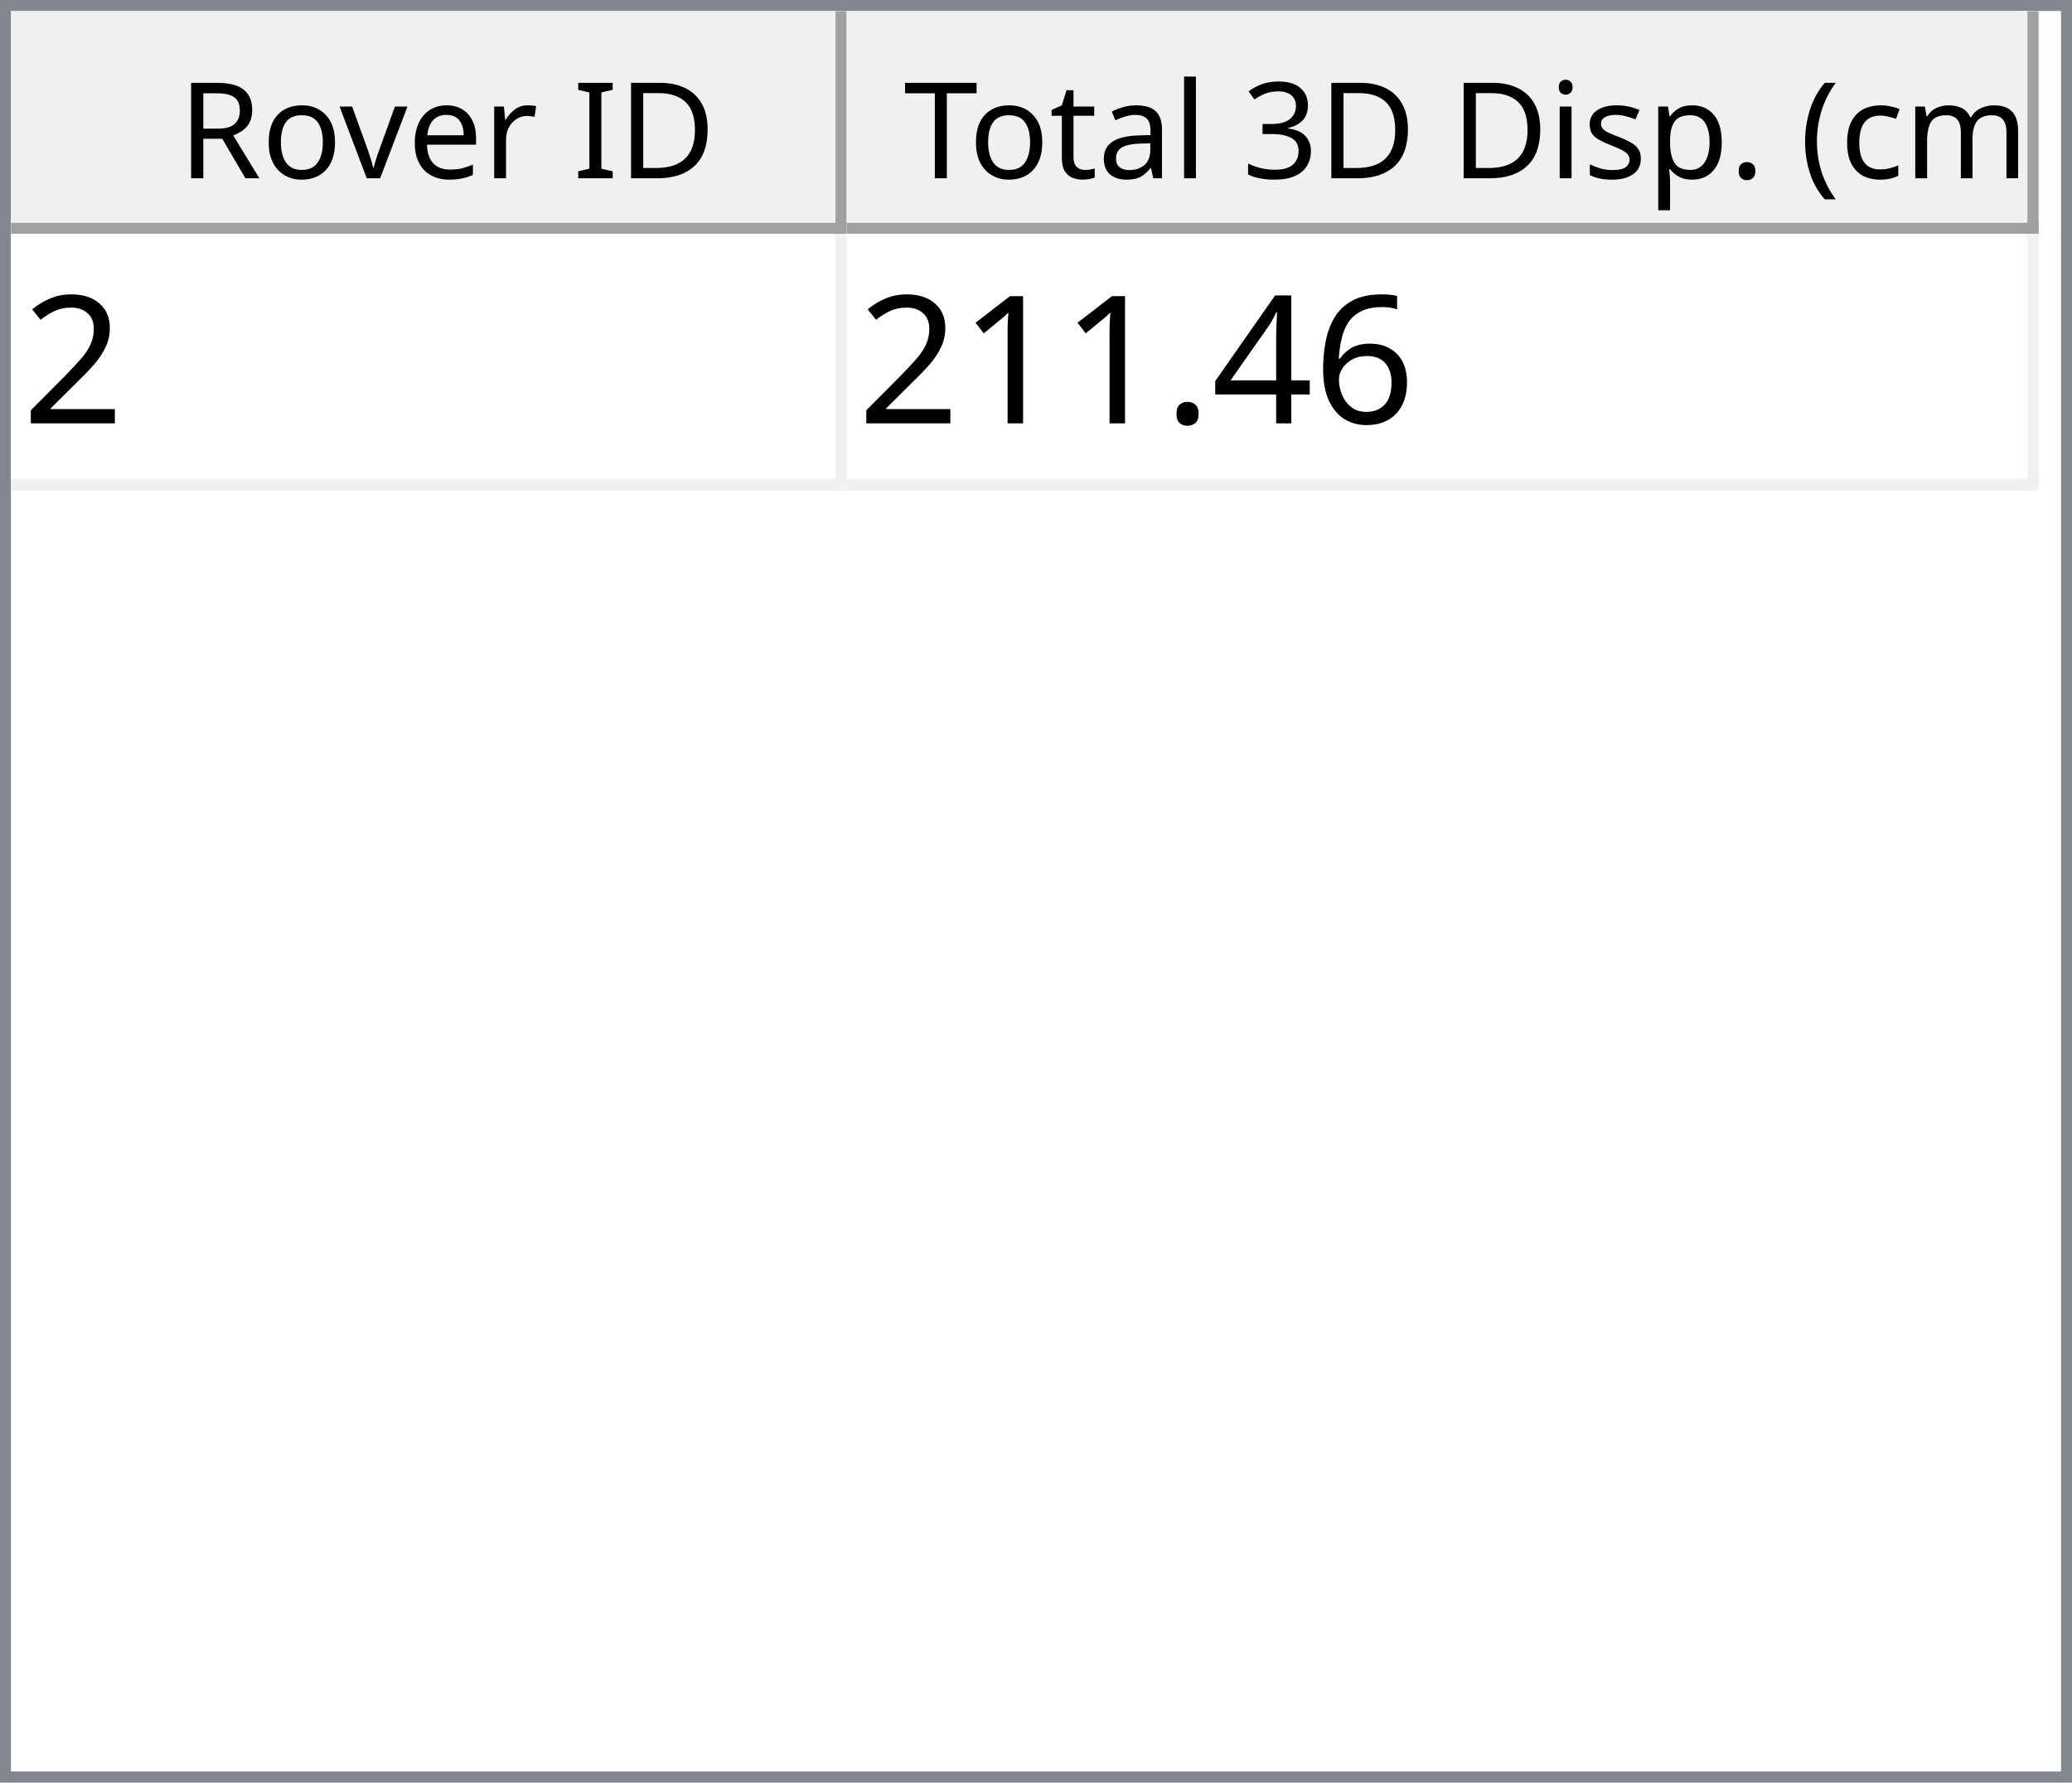
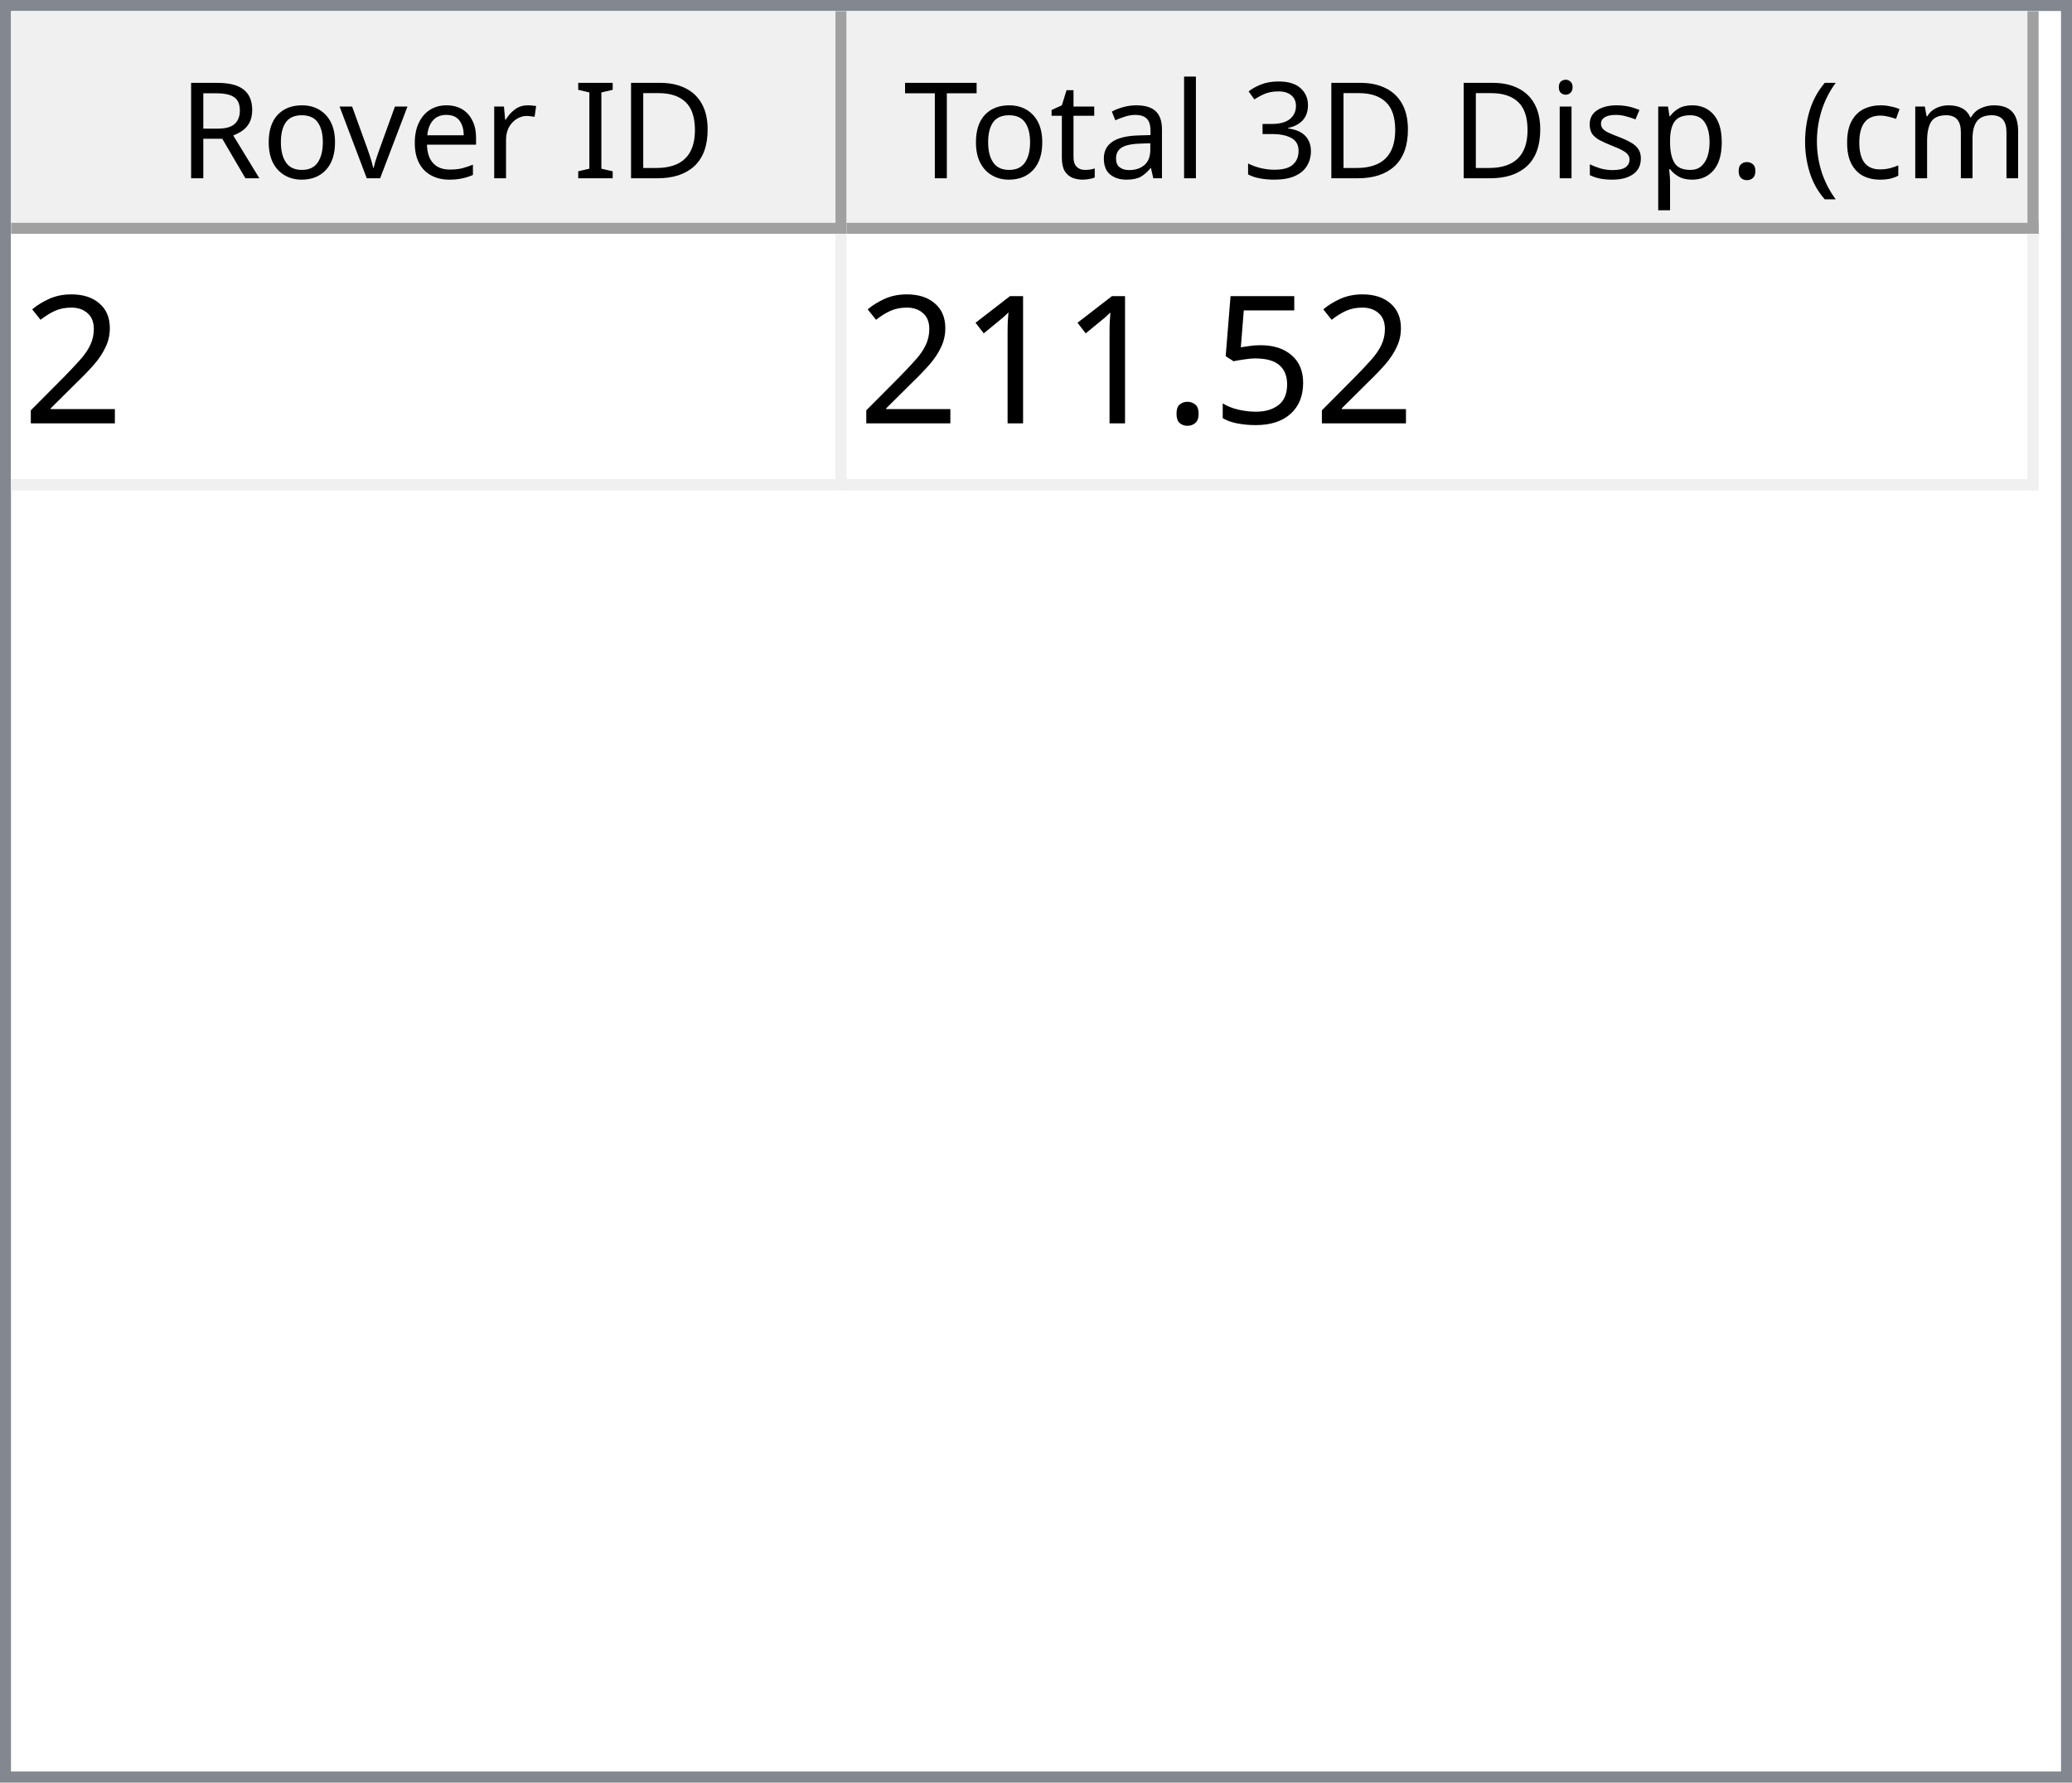
<svg xmlns="http://www.w3.org/2000/svg" style="fill-opacity:1; color-rendering:auto; color-interpolation:auto; text-rendering:auto; stroke:black; stroke-linecap:square; stroke-miterlimit:10; shape-rendering:auto; stroke-opacity:1; fill:black; stroke-dasharray:none; font-weight:normal; stroke-width:1; font-family:'Dialog'; font-style:normal; stroke-linejoin:miter; font-size:12px; stroke-dashoffset:0; image-rendering:auto;" width="186" height="160">
  <defs id="genericDefs" />
  <g>
    <defs id="defs1">
      <clipPath clipPathUnits="userSpaceOnUse" id="clipPath1">
        <path d="M0 0 L186 0 L186 160 L0 160 L0 0 Z" />
      </clipPath>
      <clipPath clipPathUnits="userSpaceOnUse" id="clipPath2">
        <path d="M0 0 L0 160 L186 160 L186 0 Z" />
      </clipPath>
      <clipPath clipPathUnits="userSpaceOnUse" id="clipPath3">
        <path d="M0 0 L0 20 L184 20 L184 0 Z" />
      </clipPath>
      <clipPath clipPathUnits="userSpaceOnUse" id="clipPath4">
        <path d="M0 0 L0 20 L75 20 L75 0 Z" />
      </clipPath>
      <clipPath clipPathUnits="userSpaceOnUse" id="clipPath5">
        <path d="M1 1 L1 19 L74 19 L74 1 Z" />
      </clipPath>
      <clipPath clipPathUnits="userSpaceOnUse" id="clipPath6">
        <path d="M0 0 L0 18 L73 18 L73 0 Z" />
      </clipPath>
      <clipPath clipPathUnits="userSpaceOnUse" id="clipPath7">
        <path d="M-0.5 -0.5 L-0.5 19.5 L74.5 19.5 L74.5 -0.5 Z" />
      </clipPath>
      <clipPath clipPathUnits="userSpaceOnUse" id="clipPath8">
        <path d="M0 0 L0 20 L107 20 L107 0 Z" />
      </clipPath>
      <clipPath clipPathUnits="userSpaceOnUse" id="clipPath9">
        <path d="M1 1 L1 19 L106 19 L106 1 Z" />
      </clipPath>
      <clipPath clipPathUnits="userSpaceOnUse" id="clipPath10">
        <path d="M0 0 L0 18 L105 18 L105 0 Z" />
      </clipPath>
      <clipPath clipPathUnits="userSpaceOnUse" id="clipPath11">
        <path d="M-0.5 -0.5 L-0.5 19.5 L106.5 19.5 L106.5 -0.5 Z" />
      </clipPath>
      <clipPath clipPathUnits="userSpaceOnUse" id="clipPath12">
        <path d="M0 0 L0 138 L184 138 L184 0 Z" />
      </clipPath>
      <clipPath clipPathUnits="userSpaceOnUse" id="clipPath13">
        <path d="M0 0 L0 23 L182 23 L182 0 Z" />
      </clipPath>
      <clipPath clipPathUnits="userSpaceOnUse" id="clipPath14">
        <path d="M-0.5 -0.5 L-0.5 22.5 L181.5 22.5 L181.5 -0.5 Z" />
      </clipPath>
      <clipPath clipPathUnits="userSpaceOnUse" id="clipPath15">
        <path d="M0 0 L0 22 L74 22 L74 0 Z" />
      </clipPath>
      <clipPath clipPathUnits="userSpaceOnUse" id="clipPath16">
        <path d="M0 0 L0 22 L106 22 L106 0 Z" />
      </clipPath>
      <font horiz-adv-x="64.551" id="font1">
        <font-face ascent="107.91" descent="25.098" units-per-em="100" style="font-style:normal; font-family:Segoe UI; font-weight:normal;" />
        <missing-glyph horiz-adv-x="64.551" d="M8.109 0 L8.109 68.266 L56.453 68.266 L56.453 0 L8.109 0 ZM15.328 7.234 L49.219 7.234 L49.219 61.031 L15.328 61.031 L15.328 7.234 Z" />
        <glyph unicode="D" horiz-adv-x="70.117" d="M9.188 0 L9.188 70.016 L28.516 70.016 Q65.531 70.016 65.531 35.891 Q65.531 19.672 55.25 9.836 Q44.969 0 27.734 0 L9.188 0 ZM17.391 62.594 L17.391 7.422 L27.828 7.422 Q41.609 7.422 49.273 14.797 Q56.938 22.172 56.938 35.688 Q56.938 62.594 28.328 62.594 L17.391 62.594 Z" />
        <glyph unicode="I" horiz-adv-x="26.611" d="M17.391 0 L9.188 0 L9.188 70.016 L17.391 70.016 L17.391 0 Z" />
        <glyph unicode=" " horiz-adv-x="27.393" d="" />
        <glyph unicode="r" horiz-adv-x="34.766" d="M34.188 41.891 Q32.078 43.5 28.125 43.5 Q23 43.5 19.555 38.672 Q16.109 33.844 16.109 25.484 L16.109 0 L8.109 0 L8.109 50 L16.109 50 L16.109 39.703 L16.312 39.703 Q18.016 44.969 21.531 47.922 Q25.047 50.875 29.391 50.875 Q32.516 50.875 34.188 50.203 L34.188 41.891 Z" />
        <glyph unicode="e" horiz-adv-x="52.295" d="M48.297 23 L12.984 23 Q13.188 14.656 17.484 10.109 Q21.781 5.562 29.297 5.562 Q37.75 5.562 44.828 11.141 L44.828 3.609 Q38.234 -1.172 27.391 -1.172 Q16.797 -1.172 10.742 5.641 Q4.688 12.453 4.688 24.812 Q4.688 36.469 11.305 43.82 Q17.922 51.172 27.734 51.172 Q37.547 51.172 42.922 44.828 Q48.297 38.484 48.297 27.203 L48.297 23 ZM40.094 29.781 Q40.047 36.719 36.75 40.578 Q33.453 44.438 27.594 44.438 Q21.922 44.438 17.969 40.383 Q14.016 36.328 13.094 29.781 L40.094 29.781 Z" />
        <glyph unicode="v" horiz-adv-x="47.9" d="M47.406 50 L27.484 0 L19.625 0 L0.688 50 L9.469 50 L22.172 13.672 Q23.578 9.672 23.922 6.688 L24.125 6.688 Q24.609 10.453 25.688 13.484 L38.969 50 L47.406 50 Z" />
        <glyph unicode="o" horiz-adv-x="58.594" d="M29 -1.172 Q17.922 -1.172 11.305 5.836 Q4.688 12.844 4.688 24.422 Q4.688 37.016 11.57 44.094 Q18.453 51.172 30.172 51.172 Q41.359 51.172 47.633 44.289 Q53.906 37.406 53.906 25.203 Q53.906 13.234 47.141 6.031 Q40.375 -1.172 29 -1.172 ZM29.594 44.438 Q21.875 44.438 17.383 39.188 Q12.891 33.938 12.891 24.703 Q12.891 15.828 17.43 10.695 Q21.969 5.562 29.594 5.562 Q37.359 5.562 41.531 10.594 Q45.703 15.625 45.703 24.906 Q45.703 34.281 41.531 39.359 Q37.359 44.438 29.594 44.438 Z" />
        <glyph unicode="R" horiz-adv-x="59.814" d="M59.375 0 L49.609 0 L37.891 19.625 Q36.281 22.359 34.766 24.289 Q33.25 26.219 31.664 27.438 Q30.078 28.656 28.25 29.219 Q26.422 29.781 24.125 29.781 L17.391 29.781 L17.391 0 L9.188 0 L9.188 70.016 L30.078 70.016 Q34.672 70.016 38.555 68.867 Q42.438 67.719 45.289 65.375 Q48.141 63.031 49.758 59.547 Q51.375 56.062 51.375 51.375 Q51.375 47.703 50.273 44.656 Q49.172 41.609 47.148 39.211 Q45.125 36.812 42.266 35.133 Q39.406 33.453 35.844 32.516 L35.844 32.328 Q37.594 31.547 38.891 30.547 Q40.188 29.547 41.359 28.18 Q42.531 26.812 43.68 25.078 Q44.828 23.344 46.234 21.047 L59.375 0 ZM17.391 62.594 L17.391 37.203 L28.516 37.203 Q31.594 37.203 34.203 38.133 Q36.812 39.062 38.719 40.797 Q40.625 42.531 41.703 45.047 Q42.781 47.562 42.781 50.688 Q42.781 56.297 39.141 59.445 Q35.5 62.594 28.609 62.594 L17.391 62.594 Z" />
        <glyph unicode=")" horiz-adv-x="30.176" d="M8.297 -15.922 L1.172 -15.922 Q16.406 2.344 16.406 26.812 Q16.406 51.469 1.078 70.016 L8.297 70.016 Q23.531 52.156 23.531 26.703 Q23.531 1.375 8.297 -15.922 Z" />
        <glyph unicode="m" horiz-adv-x="86.133" d="M79.109 0 L71.094 0 L71.094 28.719 Q71.094 37.016 68.531 40.727 Q65.969 44.438 59.906 44.438 Q54.781 44.438 51.195 39.75 Q47.609 35.062 47.609 28.516 L47.609 0 L39.594 0 L39.594 29.688 Q39.594 44.438 28.219 44.438 Q22.953 44.438 19.531 40.016 Q16.109 35.594 16.109 28.516 L16.109 0 L8.109 0 L8.109 50 L16.109 50 L16.109 42.094 L16.312 42.094 Q21.625 51.172 31.844 51.172 Q36.969 51.172 40.773 48.312 Q44.578 45.453 46 40.828 Q51.562 51.172 62.594 51.172 Q79.109 51.172 79.109 30.812 L79.109 0 Z" />
        <glyph unicode="c" horiz-adv-x="46.191" d="M42.188 2.297 Q36.422 -1.172 28.516 -1.172 Q17.828 -1.172 11.258 5.789 Q4.688 12.75 4.688 23.828 Q4.688 36.188 11.766 43.68 Q18.844 51.172 30.672 51.172 Q37.25 51.172 42.281 48.734 L42.281 40.531 Q36.719 44.438 30.375 44.438 Q22.703 44.438 17.797 38.945 Q12.891 33.453 12.891 24.516 Q12.891 15.719 17.508 10.641 Q22.125 5.562 29.891 5.562 Q36.422 5.562 42.188 9.906 L42.188 2.297 Z" />
        <glyph unicode="(" horiz-adv-x="30.176" d="M29.109 -15.922 L21.969 -15.922 Q6.844 1.375 6.844 26.703 Q6.844 52.156 21.969 70.016 L29.203 70.016 Q13.875 51.469 13.875 26.812 Q13.875 2.344 29.109 -15.922 Z" />
        <glyph unicode="." horiz-adv-x="21.68" d="M10.891 -1.078 Q8.641 -1.078 7.055 0.539 Q5.469 2.156 5.469 4.391 Q5.469 6.641 7.055 8.273 Q8.641 9.906 10.891 9.906 Q13.188 9.906 14.797 8.273 Q16.406 6.641 16.406 4.391 Q16.406 2.156 14.797 0.539 Q13.188 -1.078 10.891 -1.078 Z" />
        <glyph unicode="p" horiz-adv-x="58.789" d="M16.312 7.234 L16.109 7.234 L16.109 -23 L8.109 -23 L8.109 50 L16.109 50 L16.109 41.219 L16.312 41.219 Q22.219 51.172 33.594 51.172 Q43.266 51.172 48.688 44.461 Q54.109 37.75 54.109 26.469 Q54.109 13.922 48 6.375 Q41.891 -1.172 31.297 -1.172 Q21.578 -1.172 16.312 7.234 ZM16.109 27.391 L16.109 20.406 Q16.109 14.203 20.141 9.883 Q24.172 5.562 30.375 5.562 Q37.641 5.562 41.773 11.133 Q45.906 16.703 45.906 26.609 Q45.906 34.969 42.047 39.703 Q38.188 44.438 31.594 44.438 Q24.609 44.438 20.359 39.578 Q16.109 34.719 16.109 27.391 Z" />
        <glyph unicode="s" horiz-adv-x="42.432" d="M5.078 1.812 L5.078 10.406 Q11.625 5.562 19.484 5.562 Q30.031 5.562 30.031 12.594 Q30.031 14.594 29.125 15.992 Q28.219 17.391 26.68 18.461 Q25.141 19.531 23.07 20.383 Q21 21.234 18.609 22.172 Q15.281 23.484 12.766 24.828 Q10.25 26.172 8.57 27.859 Q6.891 29.547 6.031 31.695 Q5.172 33.844 5.172 36.719 Q5.172 40.234 6.789 42.945 Q8.406 45.656 11.086 47.484 Q13.766 49.312 17.211 50.242 Q20.656 51.172 24.312 51.172 Q30.812 51.172 35.938 48.922 L35.938 40.828 Q30.422 44.438 23.25 44.438 Q21 44.438 19.195 43.922 Q17.391 43.406 16.094 42.477 Q14.797 41.547 14.086 40.258 Q13.375 38.969 13.375 37.406 Q13.375 35.453 14.086 34.133 Q14.797 32.812 16.164 31.789 Q17.531 30.766 19.484 29.938 Q21.438 29.109 23.922 28.125 Q27.25 26.859 29.883 25.516 Q32.516 24.172 34.375 22.484 Q36.234 20.797 37.234 18.602 Q38.234 16.406 38.234 13.375 Q38.234 9.672 36.602 6.938 Q34.969 4.203 32.234 2.398 Q29.5 0.594 25.93 -0.289 Q22.359 -1.172 18.453 -1.172 Q10.75 -1.172 5.078 1.812 Z" />
        <glyph unicode="i" horiz-adv-x="24.219" d="M12.203 62.703 Q10.062 62.703 8.547 64.164 Q7.031 65.625 7.031 67.875 Q7.031 70.125 8.547 71.609 Q10.062 73.094 12.203 73.094 Q14.406 73.094 15.945 71.609 Q17.484 70.125 17.484 67.875 Q17.484 65.719 15.945 64.211 Q14.406 62.703 12.203 62.703 ZM16.109 0 L8.109 0 L8.109 50 L16.109 50 L16.109 0 Z" />
        <glyph unicode="3" horiz-adv-x="53.906" d="M46.531 19.828 Q46.531 15.094 44.75 11.211 Q42.969 7.328 39.719 4.57 Q36.469 1.812 31.93 0.297 Q27.391 -1.219 21.922 -1.219 Q11.922 -1.219 6 2.594 L6 11.188 Q13.094 5.609 22.219 5.609 Q25.875 5.609 28.828 6.539 Q31.781 7.469 33.906 9.227 Q36.031 10.984 37.18 13.477 Q38.328 15.969 38.328 19.094 Q38.328 32.812 18.797 32.812 L12.984 32.812 L12.984 39.594 L18.5 39.594 Q35.797 39.594 35.797 52.484 Q35.797 64.406 22.609 64.406 Q15.188 64.406 8.688 59.422 L8.688 67.188 Q15.375 71.188 24.609 71.188 Q29 71.188 32.57 69.969 Q36.141 68.75 38.68 66.555 Q41.219 64.359 42.609 61.281 Q44 58.203 44 54.5 Q44 40.672 30.031 36.719 L30.031 36.531 Q33.594 36.141 36.625 34.797 Q39.656 33.453 41.852 31.305 Q44.047 29.156 45.289 26.25 Q46.531 23.344 46.531 19.828 Z" />
        <glyph unicode="l" horiz-adv-x="24.219" d="M16.109 0 L8.109 0 L8.109 74.031 L16.109 74.031 L16.109 0 Z" />
        <glyph unicode="a" horiz-adv-x="50.879" d="M43.891 0 L35.891 0 L35.891 7.812 L35.688 7.812 Q30.469 -1.172 20.312 -1.172 Q12.844 -1.172 8.617 2.781 Q4.391 6.734 4.391 13.281 Q4.391 27.297 20.906 29.594 L35.891 31.688 Q35.891 44.438 25.594 44.438 Q16.547 44.438 9.281 38.281 L9.281 46.484 Q16.656 51.172 26.266 51.172 Q43.891 51.172 43.891 32.516 L43.891 0 ZM35.891 25.297 L23.828 23.641 Q18.266 22.859 15.43 20.875 Q12.594 18.891 12.594 13.875 Q12.594 10.203 15.211 7.883 Q17.828 5.562 22.172 5.562 Q28.125 5.562 32.008 9.742 Q35.891 13.922 35.891 20.312 L35.891 25.297 Z" />
        <glyph unicode="t" horiz-adv-x="33.887" d="M31.297 0.484 Q28.469 -1.078 23.828 -1.078 Q10.688 -1.078 10.688 13.578 L10.688 43.172 L2.094 43.172 L2.094 50 L10.688 50 L10.688 62.203 L18.703 64.797 L18.703 50 L31.297 50 L31.297 43.172 L18.703 43.172 L18.703 14.984 Q18.703 9.969 20.414 7.82 Q22.125 5.672 26.078 5.672 Q29.109 5.672 31.297 7.328 L31.297 0.484 Z" />
        <glyph unicode="T" horiz-adv-x="52.393" d="M50.594 62.594 L30.375 62.594 L30.375 0 L22.172 0 L22.172 62.594 L2 62.594 L2 70.016 L50.594 70.016 L50.594 62.594 Z" />
      </font>
      <font horiz-adv-x="75.0" id="font2">
        <font-face ascent="100.537" descent="21.973" units-per-em="100" style="font-style:normal; font-family:sans-serif; font-weight:normal;" />
        <missing-glyph horiz-adv-x="75.0" d="M12.5 0 L12.5 62.5 L62.5 62.5 L62.5 0 L12.5 0 ZM14.062 1.562 L60.938 1.562 L60.938 60.938 L14.062 60.938 L14.062 1.562 Z" />
        <glyph unicode="2" horiz-adv-x="55.615" d="M50.344 8.453 L50.344 0 L3.031 0 Q2.938 3.172 4.047 6.109 Q5.859 10.938 9.836 15.625 Q13.812 20.312 21.344 26.469 Q33.016 36.031 37.117 41.625 Q41.219 47.219 41.219 52.203 Q41.219 57.422 37.477 61.008 Q33.734 64.594 27.734 64.594 Q21.391 64.594 17.578 60.789 Q13.766 56.984 13.719 50.25 L4.688 51.172 Q5.609 61.281 11.664 66.578 Q17.719 71.875 27.938 71.875 Q38.234 71.875 44.242 66.164 Q50.25 60.453 50.25 52 Q50.25 47.703 48.492 43.555 Q46.734 39.406 42.656 34.812 Q38.578 30.219 29.109 22.219 Q21.188 15.578 18.945 13.211 Q16.703 10.844 15.234 8.453 L50.344 8.453 Z" />
-         <glyph unicode="6" horiz-adv-x="55.615" d="M49.75 54.047 L41.016 53.375 Q39.844 58.547 37.703 60.891 Q34.125 64.656 28.906 64.656 Q24.703 64.656 21.531 62.312 Q17.391 59.281 14.992 53.469 Q12.594 47.656 12.5 36.922 Q15.672 41.75 20.266 44.094 Q24.859 46.438 29.891 46.438 Q38.672 46.438 44.852 39.969 Q51.031 33.5 51.031 23.25 Q51.031 16.5 48.125 10.719 Q45.219 4.938 40.141 1.859 Q35.062 -1.219 28.609 -1.219 Q17.625 -1.219 10.695 6.859 Q3.766 14.938 3.766 33.5 Q3.766 54.25 11.422 63.672 Q18.109 71.875 29.438 71.875 Q37.891 71.875 43.289 67.141 Q48.688 62.406 49.75 54.047 ZM13.875 23.188 Q13.875 18.656 15.797 14.508 Q17.719 10.359 21.188 8.18 Q24.656 6 28.469 6 Q34.031 6 38.039 10.492 Q42.047 14.984 42.047 22.703 Q42.047 30.125 38.086 34.398 Q34.125 38.672 28.125 38.672 Q22.172 38.672 18.023 34.398 Q13.875 30.125 13.875 23.188 Z" />
-         <glyph unicode="4" horiz-adv-x="55.615" d="M32.328 0 L32.328 17.141 L1.266 17.141 L1.266 25.203 L33.938 71.578 L41.109 71.578 L41.109 25.203 L50.781 25.203 L50.781 17.141 L41.109 17.141 L41.109 0 L32.328 0 ZM32.328 25.203 L32.328 57.469 L9.906 25.203 L32.328 25.203 Z" />
+         <glyph unicode="5" horiz-adv-x="55.615" d="M4.156 18.75 L13.375 19.531 Q14.406 12.797 18.141 9.398 Q21.875 6 27.156 6 Q33.5 6 37.891 10.789 Q42.281 15.578 42.281 23.484 Q42.281 31 38.062 35.352 Q33.844 39.703 27 39.703 Q22.75 39.703 19.336 37.773 Q15.922 35.844 13.969 32.766 L5.719 33.844 L12.641 70.609 L48.25 70.609 L48.25 62.203 L19.672 62.203 L15.828 42.969 Q22.266 47.469 29.344 47.469 Q38.719 47.469 45.164 40.969 Q51.609 34.469 51.609 24.266 Q51.609 14.547 45.953 7.469 Q39.062 -1.219 27.156 -1.219 Q17.391 -1.219 11.211 4.25 Q5.031 9.719 4.156 18.75 Z" />
        <glyph unicode="." horiz-adv-x="27.783" d="M9.078 0 L9.078 10.016 L19.094 10.016 L19.094 0 L9.078 0 Z" />
        <glyph unicode="1" horiz-adv-x="55.615" d="M37.25 0 L28.469 0 L28.469 56 Q25.297 52.984 20.141 49.953 Q14.984 46.922 10.891 45.406 L10.891 53.906 Q18.266 57.375 23.781 62.305 Q29.297 67.234 31.594 71.875 L37.25 71.875 L37.25 0 Z" />
      </font>
    </defs>
    <g style="fill:white; stroke:white;">
      <rect x="0" y="0" width="186" style="clip-path:url(#clipPath1); stroke:none;" height="160" />
    </g>
    <g style="fill:white; text-rendering:optimizeSpeed; color-rendering:optimizeSpeed; image-rendering:optimizeSpeed; shape-rendering:crispEdges; stroke:white; color-interpolation:sRGB;">
      <rect x="0" width="186" height="160" y="0" style="stroke:none;" />
      <path style="stroke:none;" d="M0 160 L186 160 L186 0 L0 0 Z" />
    </g>
    <g style="fill:rgb(240,240,240); font-family:'Segoe UI'; stroke:rgb(240,240,240);">
      <rect x="0" y="0" width="186" style="clip-path:url(#clipPath2); stroke:none;" height="160" />
    </g>
    <g style="fill:rgb(130,135,144); font-family:'Segoe UI'; stroke:rgb(130,135,144);">
      <path d="M0 0 L186 0 L186 160 L0 160 L0 0 ZM1 1 L185 1 L185 159 L1 159 L1 1 Z" style="fill-rule:evenodd; clip-path:url(#clipPath2); stroke:none;" />
    </g>
    <g style="fill:white; font-family:'Segoe UI'; stroke:white;" transform="translate(1,1)">
      <rect x="0" y="0" width="184" style="clip-path:url(#clipPath3); stroke:none;" height="20" />
    </g>
    <g style="fill:rgb(240,240,240); font-family:'Segoe UI'; stroke:rgb(240,240,240);" transform="translate(1,1)">
      <rect x="0" y="0" width="75" style="clip-path:url(#clipPath4); stroke:none;" height="20" />
    </g>
    <g style="font-family:'Segoe UI';" transform="translate(2,2)">
      <text x="14" xml:space="preserve" y="14" style="clip-path:url(#clipPath6); stroke:none;">Rover ID</text>
    </g>
    <g style="fill:rgb(160,160,160); font-family:'Segoe UI'; stroke:rgb(160,160,160); stroke-linejoin:bevel;" transform="translate(1.5,1.5)">
      <line x1="74" x2="74" y1="0" style="fill:none; clip-path:url(#clipPath7);" y2="19" />
    </g>
    <g style="fill:rgb(160,160,160); font-family:'Segoe UI'; stroke:rgb(160,160,160); stroke-linejoin:bevel;" transform="matrix(1,0,0,1,1,1) translate(0.5,0.5)">
      <line x1="0" x2="74" y1="19" style="fill:none; clip-path:url(#clipPath7);" y2="19" />
    </g>
    <g style="fill:rgb(240,240,240); font-family:'Segoe UI'; stroke:rgb(240,240,240);" transform="translate(76,1)">
      <rect x="0" y="0" width="107" style="clip-path:url(#clipPath8); stroke:none;" height="20" />
    </g>
    <g style="font-family:'Segoe UI';" transform="translate(77,2)">
      <text x="1" xml:space="preserve" y="14" style="clip-path:url(#clipPath10); stroke:none;"> Total 3D Disp. (cm)</text>
    </g>
    <g style="fill:rgb(160,160,160); font-family:'Segoe UI'; stroke:rgb(160,160,160); stroke-linejoin:bevel;" transform="translate(76.5,1.5)">
      <line x1="106" x2="106" y1="0" style="fill:none; clip-path:url(#clipPath11);" y2="19" />
    </g>
    <g style="fill:rgb(160,160,160); font-family:'Segoe UI'; stroke:rgb(160,160,160); stroke-linejoin:bevel;" transform="matrix(1,0,0,1,76,1) translate(0.5,0.5)">
      <line x1="0" x2="106" y1="19" style="fill:none; clip-path:url(#clipPath11);" y2="19" />
    </g>
    <g style="fill:white; font-family:'Segoe UI'; stroke:white;" transform="translate(1,21)">
      <rect x="0" y="0" width="184" style="clip-path:url(#clipPath12); stroke:none;" height="138" />
    </g>
    <g style="fill:rgb(240,240,240); font-size:16px; font-family:sans-serif; stroke:rgb(240,240,240);" transform="translate(1,21)">
      <rect x="0" y="0" width="182" style="clip-path:url(#clipPath13); stroke:none;" height="23" />
      <line transform="translate(0.5,0.5)" x1="0" x2="181" y1="22" style="clip-path:url(#clipPath14); fill:none; stroke-linejoin:bevel;" y2="22" />
    </g>
    <g transform="matrix(1,0,0,1,1,21) translate(0.5,0.5)" style="fill:rgb(240,240,240); font-size:16px; font-family:sans-serif; stroke:rgb(240,240,240); stroke-linejoin:bevel;">
      <line x1="74" x2="74" y1="0" style="fill:none; clip-path:url(#clipPath14);" y2="22" />
    </g>
    <g transform="matrix(1,0,0,1,1,21) translate(0.5,0.5)" style="fill:rgb(240,240,240); font-size:16px; font-family:sans-serif; stroke:rgb(240,240,240); stroke-linejoin:bevel;">
      <line x1="181" x2="181" y1="0" style="fill:none; clip-path:url(#clipPath14);" y2="22" />
    </g>
    <g style="fill:white; font-size:16px; font-family:sans-serif; stroke:white;" transform="matrix(1,0,0,1,1,21)">
      <rect x="0" y="0" width="74" style="clip-path:url(#clipPath15); stroke:none;" height="22" />
      <text x="1" y="17" style="fill:black; clip-path:url(#clipPath15); stroke:none;" xml:space="preserve">2</text>
    </g>
    <g style="fill:white; font-size:16px; font-family:sans-serif; stroke:white;" transform="matrix(1,0,0,1,1,21) translate(75,0)">
      <rect x="0" y="0" width="106" style="clip-path:url(#clipPath16); stroke:none;" height="22" />
-       <text x="1" y="17" style="fill:black; clip-path:url(#clipPath16); stroke:none;" xml:space="preserve">211.46</text>
+       <text x="1" y="17" style="fill:black; clip-path:url(#clipPath16); stroke:none;" xml:space="preserve">211.52</text>
    </g>
  </g>
</svg>
